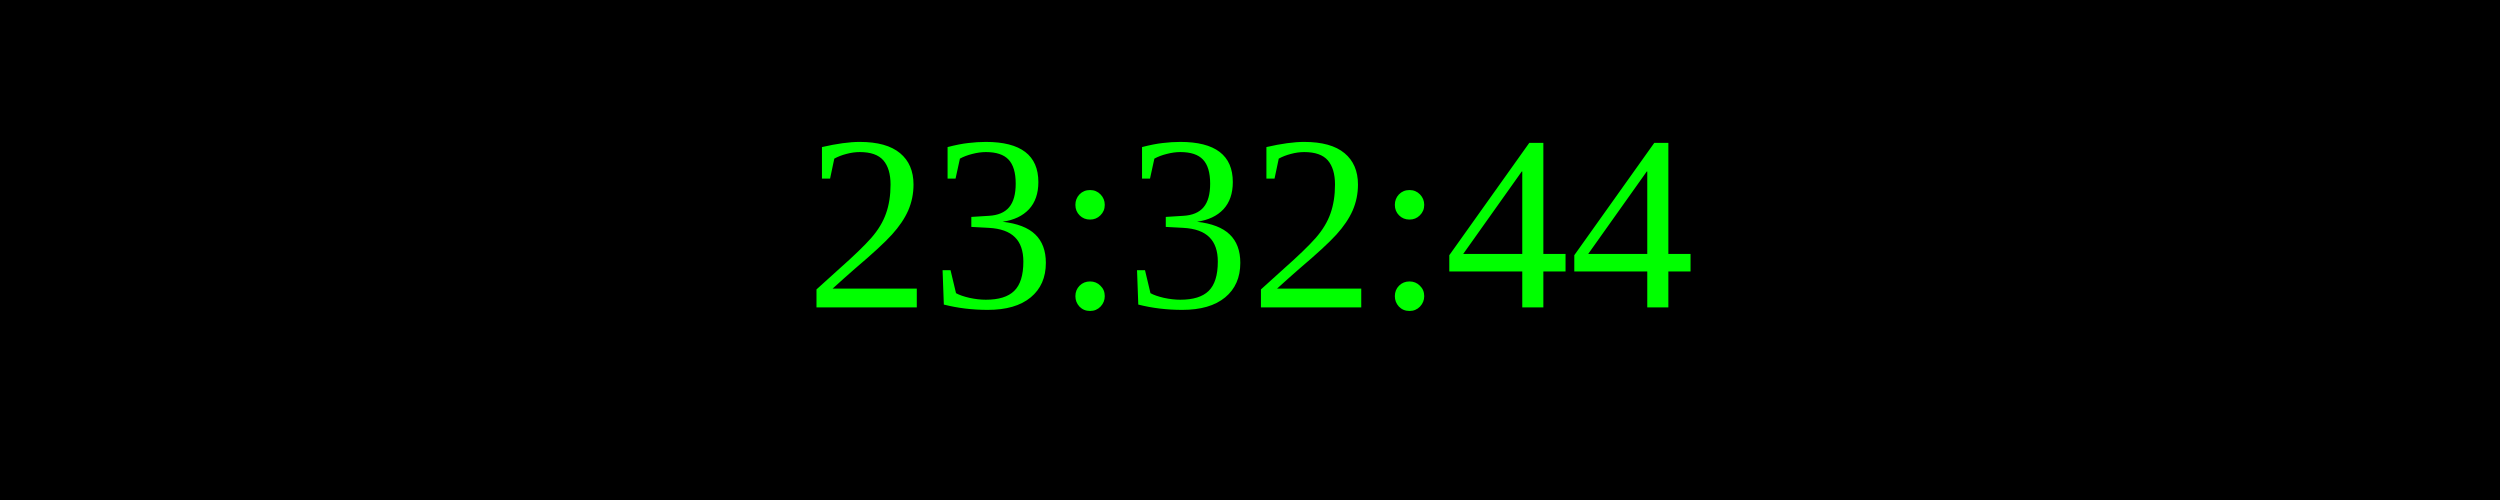
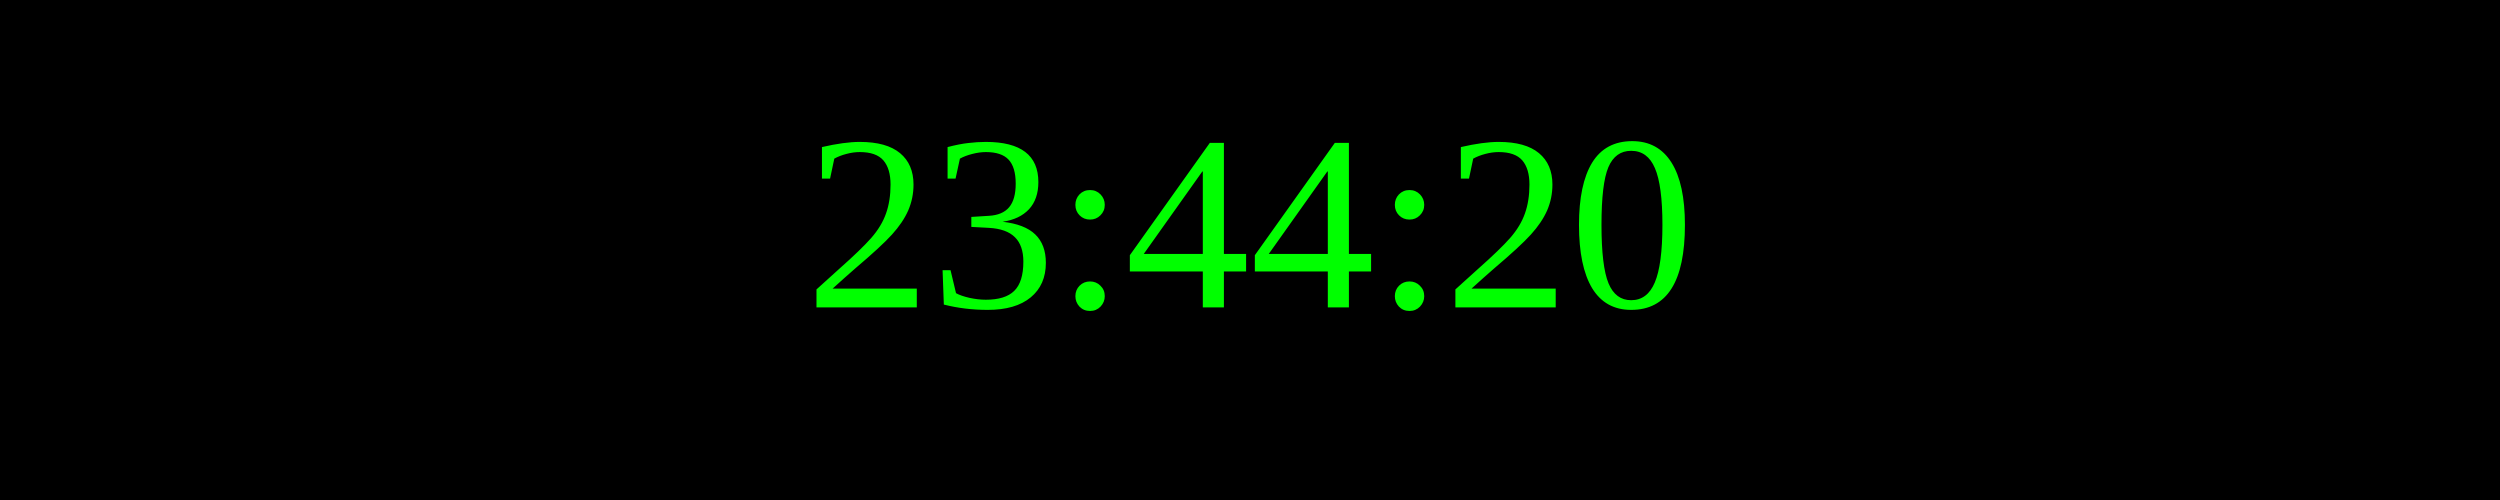
<svg xmlns="http://www.w3.org/2000/svg" width="250" height="50">
  <rect width="100%" height="100%" fill="black" />
  <text x="50%" y="50%" font-size="25" fill="lime" text-anchor="middle" dominant-baseline="middle">
- 23:32:44
+ 23:44:20
</text>
</svg>
